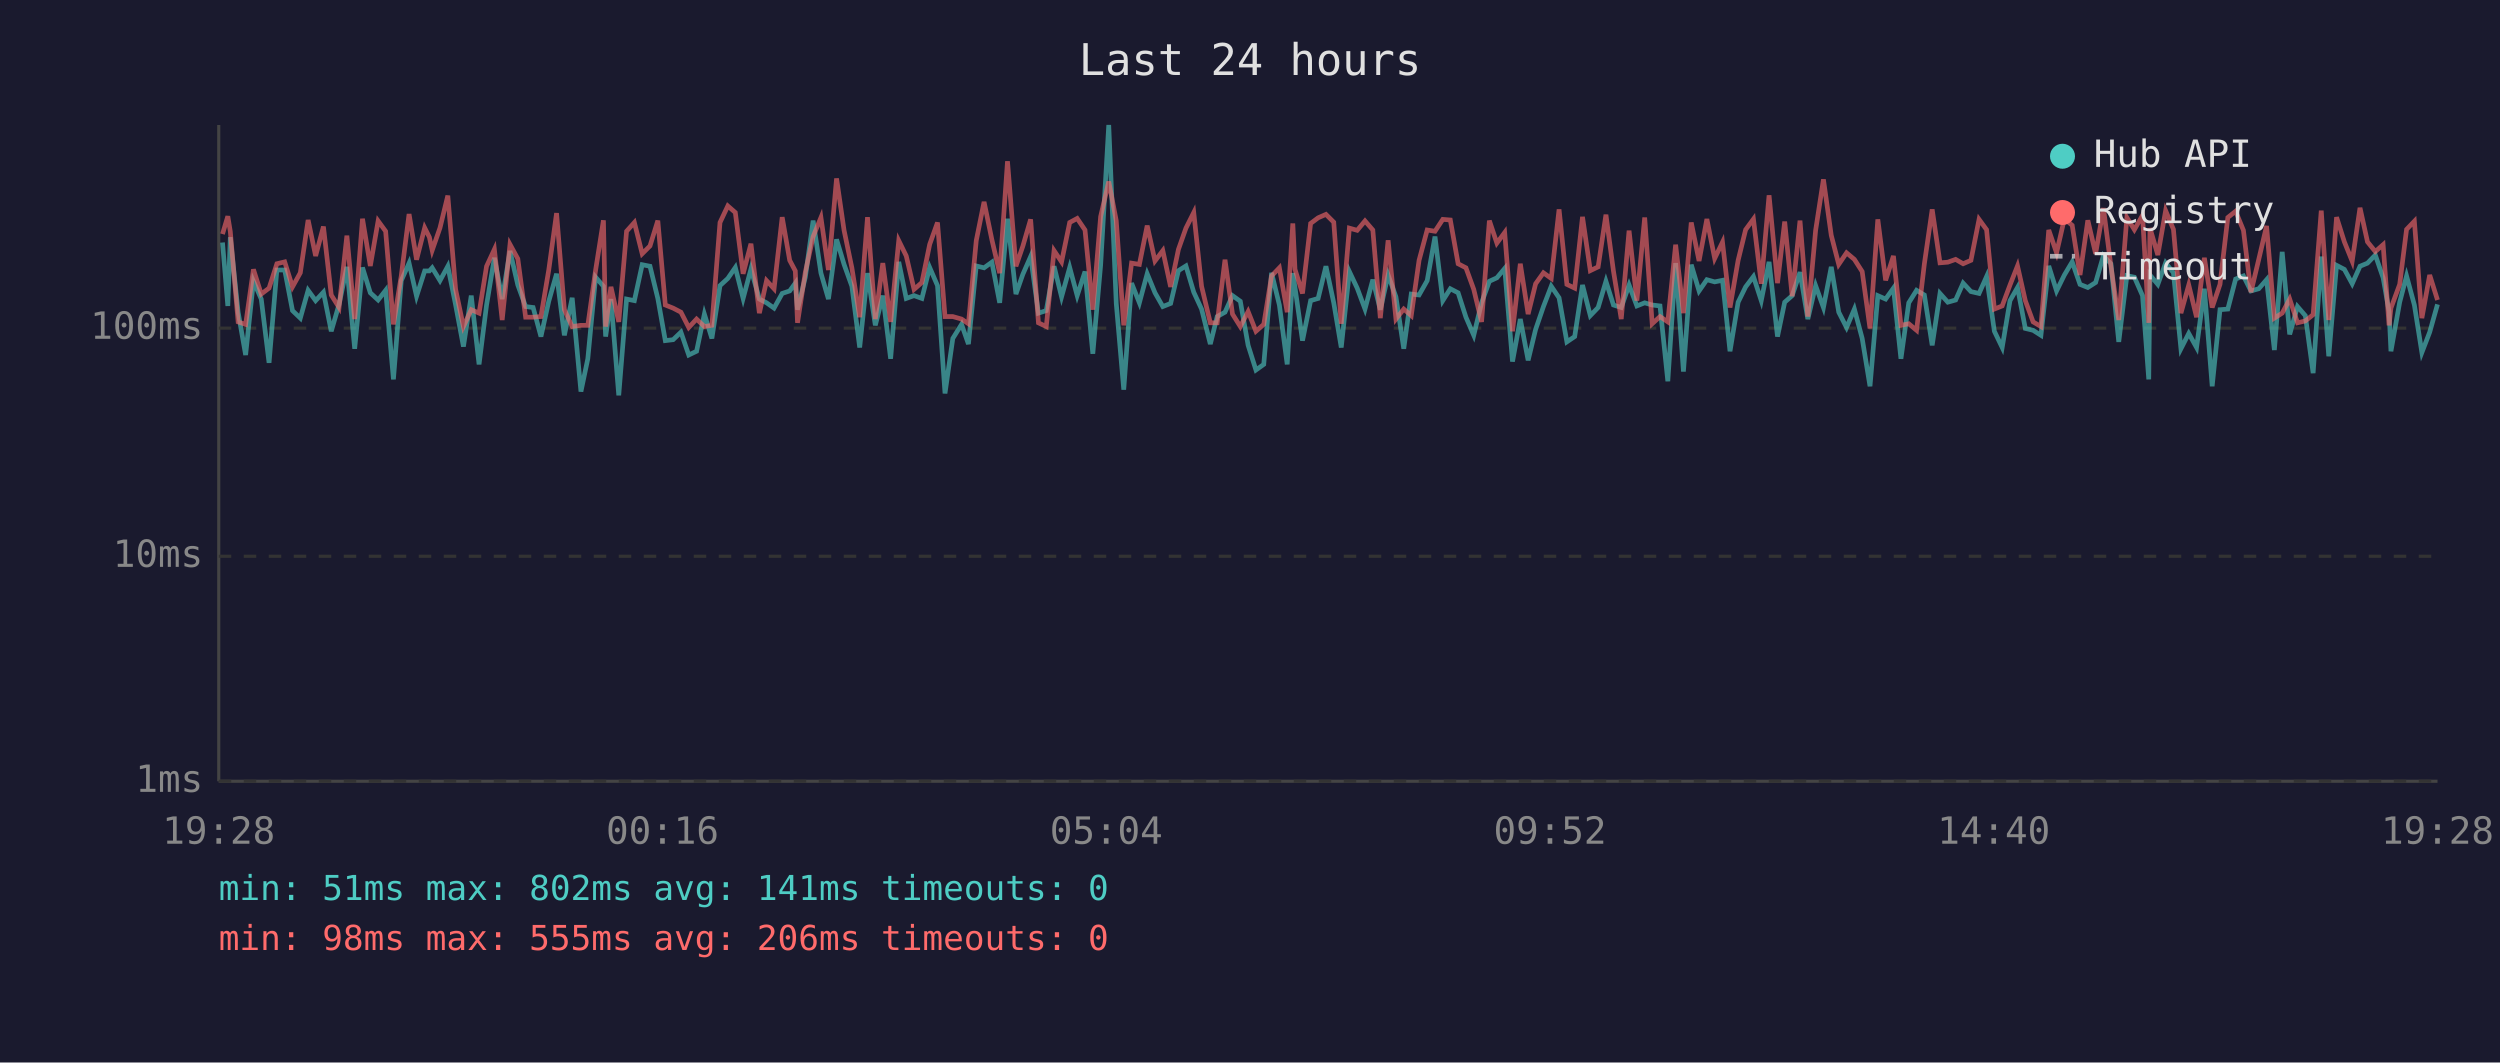
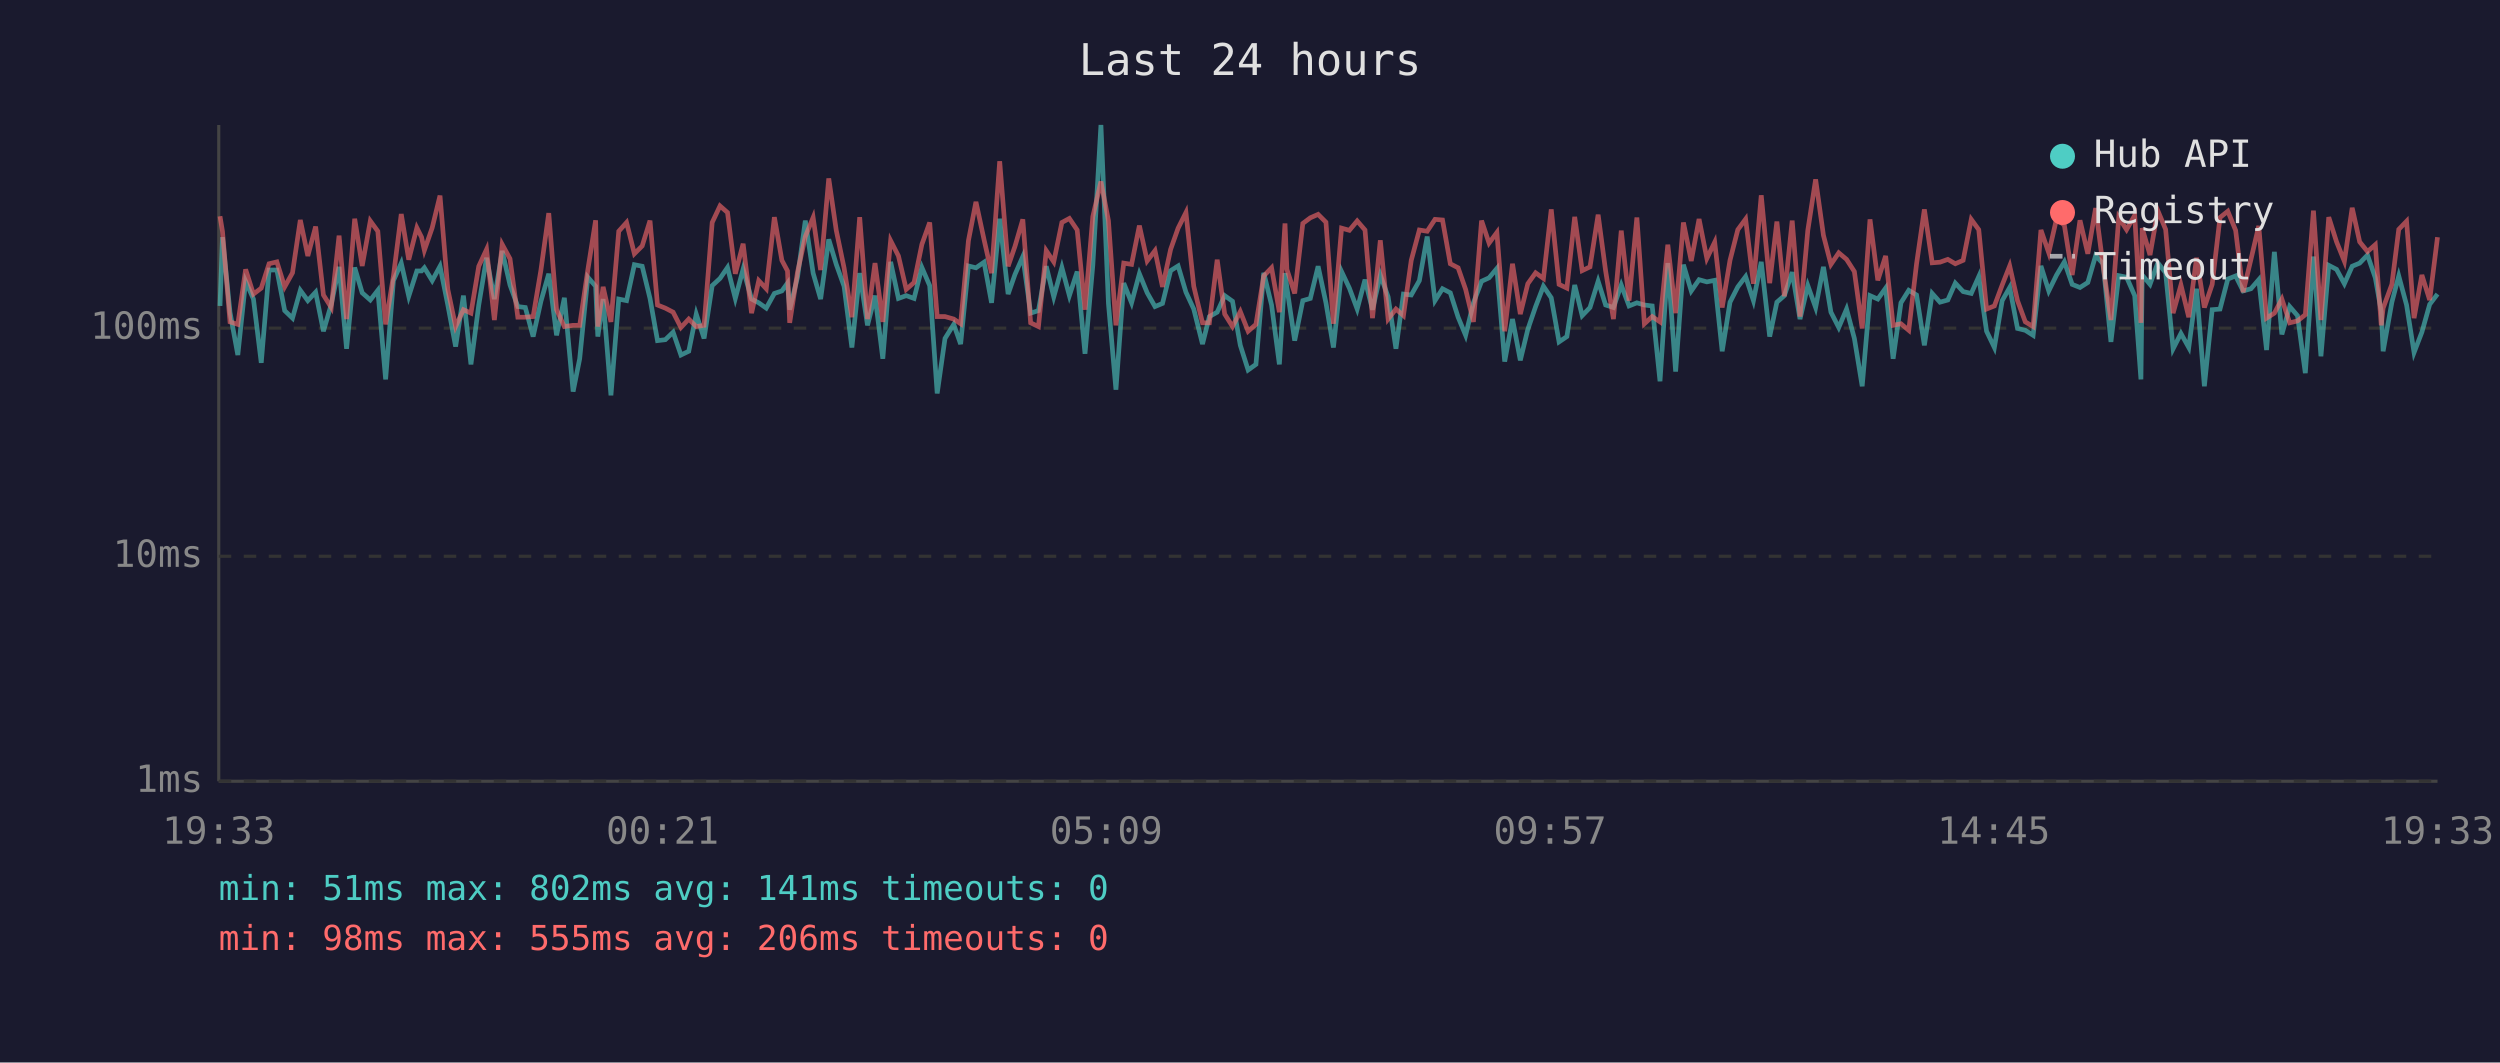
<svg xmlns="http://www.w3.org/2000/svg" viewBox="0 0 800 340" font-family="monospace" font-size="12">
  <rect width="800" height="340" fill="#1a1a2e" />
  <text x="400" y="24" fill="#e0e0e0" font-size="14" text-anchor="middle">Last 24 hours</text>
  <line x1="70" y1="40" x2="70" y2="250" stroke="#444" stroke-width="1" />
  <line x1="70" y1="250" x2="780" y2="250" stroke="#444" stroke-width="1" />
  <line x1="70" y1="250" x2="780" y2="250" stroke="#333" stroke-width="1" stroke-dasharray="4" />
  <text x="65" y="250" fill="#888" text-anchor="end" dominant-baseline="middle">1ms</text>
  <line x1="70" y1="178" x2="780" y2="178" stroke="#333" stroke-width="1" stroke-dasharray="4" />
  <text x="65" y="178" fill="#888" text-anchor="end" dominant-baseline="middle">10ms</text>
  <line x1="70" y1="105" x2="780" y2="105" stroke="#333" stroke-width="1" stroke-dasharray="4" />
  <text x="65" y="105" fill="#888" text-anchor="end" dominant-baseline="middle">100ms</text>
-   <text x="70" y="270" fill="#888" text-anchor="middle">19:28</text>
-   <text x="212" y="270" fill="#888" text-anchor="middle">00:16</text>
-   <text x="354" y="270" fill="#888" text-anchor="middle">05:04</text>
-   <text x="496" y="270" fill="#888" text-anchor="middle">09:52</text>
-   <text x="638" y="270" fill="#888" text-anchor="middle">14:40</text>
-   <text x="780" y="270" fill="#888" text-anchor="middle">19:28</text>
-   <polyline points="71.2,77.6 72.9,97.9 73.7,75.9 76.2,99.9 78.6,113.6 81.1,90.0 83.6,95.7 86.1,116.1 88.6,86.4 91.1,86.4 93.6,99.4 96.1,101.8 98.6,92.9 101.0,96.2 103.5,93.5 106.0,106.0 108.5,97.4 111.0,85.4 113.5,111.6 116.0,85.6 118.5,93.7 121.0,96.0 123.4,92.9 125.9,121.4 128.4,89.8 130.9,84.2 133.3,94.8 135.9,86.7 137.4,86.7 138.3,85.7 140.8,89.8 143.3,85.2 145.8,97.6 148.3,110.9 150.8,94.6 153.3,116.6 155.7,97.6 158.2,82.5 160.7,95.7 163.2,80.3 165.7,91.2 168.2,98.1 170.6,98.4 173.1,107.7 175.6,96.4 178.1,87.6 180.6,107.3 183.1,95.3 185.9,125.3 188.1,114.8 190.6,88.7 193.1,91.6 193.8,107.7 195.5,95.7 198.0,126.5 200.5,95.7 203.0,96.2 205.5,84.7 208.0,85.2 210.5,95.5 212.9,109.0 215.4,108.7 217.9,106.3 220.4,113.6 222.9,112.4 225.4,100.5 227.8,108.3 230.4,91.4 232.9,89.1 235.3,85.6 237.8,95.5 240.3,86.1 243.0,95.7 245.3,96.9 247.7,98.6 250.3,93.9 252.7,93.1 254.5,90.6 255.2,99.1 257.7,88.7 260.2,70.6 262.7,87.4 265.1,95.7 267.7,76.6 270.1,84.6 272.6,91.6 275.1,111.2 277.6,87.4 280.1,104.1 282.5,94.6 285.0,114.8 287.6,83.8 290.0,95.5 292.5,94.6 295.0,95.5 297.5,85.6 300.0,91.4 302.4,125.9 304.9,108.3 307.7,103.8 309.9,110.1 312.4,85.1 314.9,85.7 317.4,83.9 319.9,96.9 322.4,70.0 325.1,94.1 327.3,87.8 329.8,82.1 332.3,100.2 334.8,99.4 337.3,85.2 339.7,95.0 342.3,85.6 344.7,94.6 347.2,86.9 349.7,113.2 352.2,84.9 354.8,40.0 357.2,97.1 359.6,124.7 362.1,90.6 364.6,96.9 367.1,87.6 369.6,93.7 372.1,98.1 374.6,97.1 377.1,86.6 379.5,85.1 382.0,93.5 384.5,98.9 387.3,110.1 389.5,101.3 392.0,99.9 394.4,94.6 396.9,96.4 399.4,110.5 401.9,118.4 404.4,116.6 406.9,87.3 409.4,97.6 411.9,116.6 413.7,87.4 414.4,92.0 416.8,109.0 419.4,96.2 421.8,95.5 424.3,85.2 426.8,96.9 429.2,111.2 431.8,86.9 434.3,92.2 436.8,98.9 439.3,89.5 441.7,99.1 444.2,88.0 446.7,95.0 449.2,111.6 451.6,94.1 454.1,94.4 456.7,89.8 459.2,75.7 461.7,96.2 464.1,92.4 466.6,93.7 469.1,101.5 471.6,107.3 474.1,96.9 476.6,90.0 479.0,88.9 481.5,85.9 484.0,115.7 486.5,102.1 489.0,115.3 491.4,105.4 493.9,98.1 496.4,91.6 498.9,95.3 501.4,109.4 503.9,107.7 506.4,91.2 508.9,101.0 511.4,98.4 513.9,90.0 516.3,97.6 518.8,98.4 521.3,91.2 523.8,97.9 526.3,96.9 528.7,97.6 531.2,97.9 533.7,122.0 536.2,84.2 538.7,118.9 541.2,84.7 543.7,93.1 546.2,89.5 548.7,90.2 551.2,89.7 553.6,112.4 556.2,96.7 558.6,91.8 561.1,88.5 563.6,96.2 566.1,83.8 568.8,107.7 571.1,96.7 573.5,94.6 576.0,87.1 578.5,102.1 581.0,91.4 583.5,98.4 586.0,85.4 588.4,99.9 590.9,104.8 593.4,98.9 595.9,108.3 598.4,123.6 600.9,94.6 603.4,95.7 605.9,92.2 608.3,114.8 610.8,96.9 613.3,92.9 615.8,94.4 618.3,110.5 620.8,93.9 623.3,96.7 625.8,96.0 628.2,90.6 630.7,93.3 633.3,93.9 635.7,88.5 638.2,106.0 640.7,111.2 643.2,96.2 645.6,92.0 648.1,105.1 650.6,105.7 653.1,107.3 655.6,85.1 658.1,93.1 660.6,88.0 663.1,83.8 665.6,91.0 668.1,92.0 670.6,90.4 673.1,81.8 675.5,84.4 678.0,109.4 680.6,88.2 683.0,88.7 685.6,94.6 687.6,121.4 688.0,88.0 690.5,91.0 693.0,84.1 695.5,87.3 697.9,111.6 700.4,106.7 702.9,111.2 705.4,92.4 707.9,123.6 710.4,99.1 712.9,98.9 715.4,89.3 717.9,88.3 720.3,93.1 722.8,92.4 725.3,89.5 727.8,112.0 730.3,80.6 732.7,107.0 735.2,98.1 737.7,101.0 740.2,119.4 742.8,82.1 745.2,114.0 747.7,84.9 750.2,86.2 752.7,90.8 755.2,85.2 757.6,84.2 760.1,81.6 762.6,88.9 764.5,99.7 765.1,112.4 767.9,96.7 770.1,88.3 772.6,97.6 775.0,112.8 777.5,106.3 780.0,97.4" fill="none" stroke="#4ecdc4" stroke-width="1.5" opacity="0.6" />
-   <polyline points="71.2,74.9 72.9,69.2 73.7,74.1 76.2,103.0 78.6,103.8 81.1,86.2 83.6,94.1 86.1,92.2 88.6,84.4 91.1,83.8 93.6,91.8 96.1,87.3 98.6,70.4 101.0,81.9 103.5,72.5 106.0,94.4 108.5,98.4 111.0,75.4 113.5,102.1 116.0,70.0 118.5,85.1 121.0,70.7 123.4,74.0 125.9,103.8 128.4,88.3 130.9,68.5 133.3,83.1 135.9,72.9 137.4,75.9 138.3,80.1 140.8,72.9 143.3,62.6 145.8,92.6 148.3,104.5 150.8,99.1 153.3,100.2 155.7,85.2 158.2,79.8 160.7,102.4 163.2,78.2 165.7,82.8 168.2,101.5 170.6,101.5 173.1,101.3 175.6,86.4 178.1,68.2 180.6,99.1 183.1,104.5 185.9,104.1 188.1,104.1 190.6,86.4 193.1,70.5 193.8,104.5 195.5,91.8 198.0,103.0 200.5,74.0 203.0,71.2 205.5,81.2 208.0,78.7 210.5,70.6 212.9,97.6 215.4,98.6 217.9,99.9 220.4,104.8 222.9,102.1 225.4,104.5 227.8,104.1 230.4,71.2 232.9,65.9 235.3,68.0 237.8,87.6 240.3,78.0 243.0,100.2 245.3,89.8 247.7,92.4 250.3,69.5 252.7,83.3 254.5,86.7 255.2,103.3 257.7,87.1 260.2,75.7 262.7,69.6 265.1,86.4 267.7,57.1 270.1,73.7 272.6,85.7 275.1,101.5 277.6,69.5 280.1,102.1 282.5,84.2 285.0,103.0 287.6,77.0 290.0,81.9 292.5,92.6 295.0,90.4 297.5,78.2 300.0,71.2 302.4,101.3 304.9,101.3 307.7,102.1 309.9,103.6 312.4,77.0 314.9,64.6 317.4,76.7 319.9,87.4 322.4,51.6 325.1,85.2 327.3,78.8 329.8,70.2 332.3,103.3 334.8,104.5 337.3,80.2 339.7,83.8 342.3,71.2 344.7,69.9 347.2,73.6 349.7,99.1 352.2,69.3 354.8,58.1 357.2,70.6 359.6,104.1 362.1,84.2 364.6,84.6 367.1,72.2 369.6,83.5 372.1,80.2 374.6,91.8 377.1,79.8 379.5,73.0 382.0,68.0 384.5,91.6 387.3,103.3 389.5,103.3 392.0,83.1 394.4,100.5 396.9,104.5 399.4,99.7 401.9,106.0 404.4,103.8 406.9,88.3 409.4,85.7 411.9,99.9 413.7,71.5 414.4,86.2 416.8,93.9 419.4,71.5 421.8,69.7 424.3,68.6 426.8,71.1 429.2,103.6 431.8,73.0 434.3,73.7 436.8,70.7 439.3,73.6 441.7,101.8 444.2,76.9 446.7,102.1 449.2,98.9 451.6,101.0 454.1,83.3 456.7,73.6 459.2,74.0 461.7,70.2 464.1,70.4 466.6,84.4 469.1,85.7 471.6,92.6 474.1,103.0 476.6,70.6 479.0,77.8 481.5,74.4 484.0,106.0 486.5,84.4 489.0,100.5 491.4,90.8 493.9,87.3 496.4,89.1 498.9,67.0 501.4,91.0 503.9,92.2 506.4,69.4 508.9,86.6 511.4,85.4 513.9,68.7 516.3,86.7 518.8,102.1 521.3,73.8 523.8,96.2 526.3,69.6 528.7,103.6 531.2,101.3 533.7,103.0 536.2,78.3 538.7,100.2 541.2,71.2 543.7,83.5 546.2,70.1 548.7,82.7 551.2,77.5 553.6,98.4 556.2,83.3 558.6,73.5 561.1,70.1 563.6,90.8 566.1,62.5 568.8,90.6 571.1,70.9 573.5,94.8 576.0,70.6 578.5,101.3 581.0,73.7 583.5,57.4 586.0,75.3 588.4,84.6 590.9,80.9 593.4,83.0 595.9,86.9 598.4,105.1 600.9,70.2 603.4,89.7 605.9,81.9 608.3,104.1 610.8,103.6 613.3,105.7 615.8,84.4 618.3,67.0 620.8,84.1 623.3,83.9 625.8,83.0 628.2,84.4 630.7,83.3 633.3,70.2 635.7,73.5 638.2,98.9 640.7,97.9 643.2,91.2 645.6,85.1 648.1,96.2 650.6,103.0 653.1,104.5 655.6,73.6 658.1,80.9 660.6,70.0 663.1,72.1 665.6,88.0 668.1,70.5 670.6,81.2 673.1,66.6 675.5,85.2 678.0,102.4 680.6,69.6 683.0,73.5 685.6,68.9 687.6,103.3 688.0,73.0 690.5,81.6 693.0,67.4 695.5,73.4 697.9,100.2 700.4,91.2 702.9,101.5 705.4,82.5 707.9,98.4 710.4,91.0 712.9,69.6 715.4,67.6 717.9,73.7 720.3,93.5 722.8,83.0 725.3,72.3 727.8,101.8 730.3,100.2 732.7,95.7 735.2,103.3 737.7,102.7 740.2,100.7 742.8,67.4 745.2,102.4 747.7,69.5 750.2,77.4 752.7,83.6 755.2,66.5 757.6,77.4 760.1,80.5 762.6,78.3 764.5,104.1 765.1,98.6 767.9,91.0 770.1,73.4 772.6,70.8 775.0,101.8 777.5,88.0 780.0,96.0" fill="none" stroke="#ff6b6b" stroke-width="1.5" opacity="0.6" />
+   <text x="70" y="270" fill="#888" text-anchor="middle">19:33</text>
+   <text x="212" y="270" fill="#888" text-anchor="middle">00:21</text>
+   <text x="354" y="270" fill="#888" text-anchor="middle">05:09</text>
+   <text x="496" y="270" fill="#888" text-anchor="middle">09:57</text>
+   <text x="638" y="270" fill="#888" text-anchor="middle">14:45</text>
+   <text x="780" y="270" fill="#888" text-anchor="middle">19:33</text>
+   <polyline points="70.4,97.9 71.2,75.9 73.6,99.9 76.1,113.6 78.6,90.0 81.1,95.7 83.6,116.1 86.1,86.4 88.6,86.4 91.1,99.4 93.6,101.8 96.1,92.9 98.5,96.2 101.0,93.5 103.5,106.0 106.0,97.4 108.5,85.4 110.9,111.6 113.5,85.6 115.9,93.7 118.5,96.0 120.9,92.9 123.4,121.4 125.9,89.8 128.4,84.2 130.8,94.8 133.4,86.7 134.9,86.7 135.8,85.7 138.3,89.8 140.8,85.2 143.3,97.6 145.8,110.9 148.3,94.6 150.7,116.6 153.2,97.6 155.7,82.5 158.2,95.7 160.7,80.3 163.2,91.2 165.7,98.1 168.1,98.4 170.6,107.7 173.1,96.4 175.6,87.6 178.1,107.3 180.6,95.3 183.4,125.3 185.5,114.8 188.1,88.7 190.6,91.6 191.3,107.7 193.0,95.7 195.5,126.5 198.0,95.7 200.5,96.2 203.0,84.7 205.5,85.2 208.0,95.5 210.4,109.0 212.9,108.7 215.4,106.3 217.9,113.6 220.4,112.4 222.8,100.5 225.3,108.3 227.9,91.4 230.4,89.1 232.8,85.6 235.3,95.5 237.8,86.1 240.5,95.7 242.8,96.9 245.2,98.6 247.8,93.9 250.2,93.1 252.0,90.6 252.7,99.1 255.2,88.7 257.7,70.6 260.2,87.4 262.6,95.7 265.2,76.6 267.6,84.6 270.1,91.6 272.6,111.2 275.1,87.4 277.6,104.1 280.0,94.6 282.5,114.8 285.0,83.8 287.5,95.5 290.0,94.6 292.5,95.5 295.0,85.6 297.5,91.4 299.9,125.9 302.4,108.3 305.2,103.8 307.4,110.1 309.9,85.1 312.3,85.7 314.9,83.9 317.3,96.9 319.9,70.0 322.6,94.1 324.8,87.8 327.3,82.1 329.8,100.2 332.3,99.4 334.8,85.2 337.2,95.0 339.8,85.6 342.2,94.6 344.7,86.9 347.2,113.2 349.7,84.9 352.3,40.0 354.7,97.1 357.1,124.7 359.6,90.6 362.1,96.9 364.6,87.6 367.1,93.7 369.6,98.1 372.0,97.1 374.6,86.6 377.0,85.1 379.5,93.5 382.0,98.9 384.8,110.1 387.0,101.3 389.5,99.9 391.9,94.6 394.4,96.4 396.9,110.5 399.4,118.4 401.9,116.6 404.4,87.3 406.9,97.6 409.4,116.6 411.2,87.4 411.8,92.0 414.3,109.0 416.9,96.2 419.3,95.5 421.8,85.2 424.3,96.9 426.7,111.2 429.3,86.9 431.8,92.2 434.3,98.9 436.8,89.5 439.2,99.1 441.7,88.0 444.2,95.0 446.7,111.6 449.1,94.1 451.6,94.4 454.2,89.8 456.7,75.7 459.2,96.2 461.6,92.4 464.1,93.7 466.6,101.5 469.0,107.3 471.5,96.9 474.1,90.0 476.5,88.9 479.0,85.9 481.5,115.7 484.0,102.1 486.5,115.3 488.9,105.4 491.4,98.1 493.9,91.6 496.4,95.3 498.9,109.4 501.4,107.7 503.9,91.2 506.3,101.0 508.8,98.4 511.4,90.0 513.8,97.6 516.3,98.4 518.8,91.2 521.3,97.9 523.8,96.9 526.2,97.6 528.7,97.9 531.2,122.0 533.7,84.2 536.2,118.9 538.7,84.7 541.2,93.1 543.7,89.5 546.2,90.2 548.7,89.7 551.1,112.4 553.6,96.7 556.1,91.8 558.6,88.5 561.1,96.2 563.6,83.8 566.3,107.7 568.6,96.7 571.0,94.6 573.5,87.1 576.0,102.1 578.5,91.4 581.0,98.4 583.5,85.4 585.9,99.9 588.4,104.8 590.9,98.9 593.4,108.3 595.9,123.6 598.4,94.6 600.9,95.7 603.4,92.2 605.8,114.8 608.3,96.9 610.8,92.9 613.3,94.4 615.8,110.5 618.3,93.9 620.8,96.7 623.3,96.0 625.7,90.6 628.2,93.3 630.8,93.9 633.2,88.5 635.7,106.0 638.2,111.2 640.7,96.2 643.1,92.0 645.6,105.1 648.1,105.7 650.6,107.3 653.1,85.1 655.6,93.1 658.1,88.0 660.6,83.8 663.1,91.0 665.6,92.0 668.1,90.4 670.6,81.8 673.0,84.4 675.5,109.4 678.0,88.2 680.5,88.7 683.1,94.6 685.1,121.4 685.5,88.0 688.0,91.0 690.5,84.1 693.0,87.3 695.4,111.6 697.9,106.7 700.4,111.2 702.9,92.4 705.4,123.6 707.9,99.1 710.4,98.9 712.9,89.3 715.4,88.3 717.8,93.1 720.3,92.4 722.8,89.5 725.3,112.0 727.8,80.6 730.2,107.0 732.7,98.1 735.2,101.0 737.7,119.4 740.3,82.1 742.7,114.0 745.2,84.9 747.7,86.2 750.2,90.8 752.7,85.2 755.1,84.2 757.6,81.6 760.1,88.9 762.0,99.7 762.6,112.4 765.4,96.7 767.6,88.3 770.1,97.6 772.5,112.8 775.0,106.3 777.5,97.4 780.0,94.1" fill="none" stroke="#4ecdc4" stroke-width="1.5" opacity="0.6" />
+   <polyline points="70.4,69.2 71.2,74.1 73.6,103.0 76.1,103.8 78.6,86.2 81.1,94.1 83.6,92.2 86.1,84.4 88.6,83.8 91.1,91.8 93.6,87.3 96.1,70.4 98.5,81.9 101.0,72.5 103.5,94.4 106.0,98.4 108.5,75.4 110.9,102.1 113.5,70.0 115.9,85.1 118.5,70.7 120.9,74.0 123.4,103.8 125.9,88.3 128.4,68.5 130.8,83.1 133.4,72.9 134.9,75.9 135.8,80.1 138.3,72.9 140.8,62.6 143.3,92.6 145.8,104.5 148.3,99.1 150.7,100.2 153.2,85.2 155.7,79.8 158.2,102.4 160.7,78.2 163.2,82.8 165.7,101.5 168.1,101.5 170.6,101.3 173.1,86.4 175.6,68.2 178.1,99.1 180.6,104.5 183.4,104.1 185.5,104.1 188.1,86.4 190.6,70.5 191.3,104.5 193.0,91.8 195.5,103.0 198.0,74.0 200.5,71.2 203.0,81.2 205.5,78.7 208.0,70.6 210.4,97.6 212.9,98.6 215.4,99.9 217.9,104.8 220.4,102.1 222.8,104.5 225.3,104.1 227.9,71.2 230.4,65.9 232.8,68.0 235.3,87.6 237.8,78.0 240.5,100.2 242.8,89.8 245.2,92.4 247.8,69.5 250.2,83.3 252.0,86.7 252.7,103.3 255.2,87.1 257.7,75.7 260.2,69.6 262.6,86.4 265.2,57.1 267.6,73.7 270.1,85.7 272.6,101.5 275.1,69.5 277.6,102.1 280.0,84.2 282.5,103.0 285.0,77.0 287.5,81.9 290.0,92.6 292.5,90.4 295.0,78.2 297.5,71.2 299.9,101.3 302.4,101.3 305.2,102.1 307.4,103.6 309.9,77.0 312.3,64.6 314.9,76.7 317.3,87.4 319.9,51.6 322.6,85.2 324.8,78.8 327.3,70.2 329.8,103.3 332.3,104.5 334.8,80.2 337.2,83.8 339.8,71.2 342.2,69.9 344.7,73.6 347.2,99.1 349.7,69.3 352.3,58.1 354.7,70.6 357.1,104.1 359.6,84.2 362.1,84.6 364.6,72.2 367.1,83.5 369.6,80.2 372.0,91.8 374.6,79.8 377.0,73.0 379.5,68.0 382.0,91.6 384.8,103.3 387.0,103.3 389.5,83.1 391.9,100.5 394.4,104.5 396.9,99.7 399.4,106.0 401.9,103.8 404.4,88.3 406.9,85.7 409.4,99.9 411.2,71.5 411.8,86.2 414.3,93.9 416.9,71.5 419.3,69.7 421.8,68.6 424.3,71.1 426.7,103.6 429.3,73.0 431.8,73.7 434.3,70.7 436.8,73.6 439.2,101.8 441.7,76.9 444.2,102.1 446.7,98.9 449.1,101.0 451.6,83.3 454.2,73.6 456.7,74.0 459.2,70.2 461.6,70.4 464.1,84.4 466.6,85.7 469.0,92.6 471.5,103.0 474.1,70.6 476.5,77.8 479.0,74.4 481.5,106.0 484.0,84.4 486.5,100.5 488.9,90.8 491.4,87.3 493.9,89.1 496.4,67.0 498.9,91.0 501.4,92.2 503.9,69.4 506.3,86.6 508.8,85.4 511.4,68.7 513.8,86.7 516.3,102.1 518.8,73.8 521.3,96.2 523.8,69.6 526.2,103.6 528.7,101.3 531.2,103.0 533.7,78.3 536.2,100.2 538.7,71.2 541.2,83.5 543.7,70.1 546.2,82.7 548.7,77.5 551.1,98.4 553.6,83.3 556.1,73.5 558.6,70.1 561.1,90.8 563.6,62.5 566.3,90.6 568.6,70.9 571.0,94.8 573.5,70.6 576.0,101.3 578.5,73.7 581.0,57.4 583.5,75.3 585.9,84.6 588.4,80.9 590.9,83.0 593.4,86.9 595.9,105.1 598.4,70.2 600.9,89.7 603.4,81.9 605.8,104.1 608.3,103.6 610.8,105.7 613.3,84.4 615.8,67.0 618.3,84.1 620.8,83.9 623.3,83.0 625.7,84.4 628.2,83.3 630.8,70.2 633.2,73.5 635.7,98.9 638.2,97.9 640.7,91.2 643.1,85.1 645.6,96.2 648.1,103.0 650.6,104.5 653.1,73.6 655.6,80.9 658.1,70.0 660.6,72.1 663.1,88.0 665.6,70.5 668.1,81.2 670.6,66.6 673.0,85.2 675.5,102.4 678.0,69.6 680.5,73.5 683.1,68.9 685.1,103.3 685.5,73.0 688.0,81.6 690.5,67.4 693.0,73.4 695.4,100.2 697.9,91.2 700.4,101.5 702.9,82.5 705.4,98.4 707.9,91.0 710.4,69.6 712.9,67.6 715.4,73.7 717.8,93.5 720.3,83.0 722.8,72.3 725.3,101.8 727.8,100.2 730.2,95.7 732.7,103.3 735.2,102.7 737.7,100.7 740.3,67.4 742.7,102.4 745.2,69.5 747.7,77.4 750.2,83.6 752.7,66.5 755.1,77.4 757.6,80.5 760.1,78.3 762.0,104.1 762.6,98.6 765.4,91.0 767.6,73.4 770.1,70.8 772.5,101.8 775.0,88.0 777.5,96.0 780.0,75.9" fill="none" stroke="#ff6b6b" stroke-width="1.5" opacity="0.6" />
  <circle cx="660" cy="50" r="4" fill="#4ecdc4" />
  <text x="670" y="50" fill="#e0e0e0" dominant-baseline="middle">Hub API</text>
  <circle cx="660" cy="68" r="4" fill="#ff6b6b" />
  <text x="670" y="68" fill="#e0e0e0" dominant-baseline="middle">Registry</text>
  <line x1="656" y1="82" x2="664" y2="82" stroke="#e0e0e0" stroke-width="1.5" stroke-dasharray="4,3" opacity="0.7" />
  <text x="670" y="86" fill="#e0e0e0" dominant-baseline="middle">Timeout</text>
  <text x="70" y="288" fill="#4ecdc4" font-size="11">min: 51ms  max: 802ms  avg: 141ms  timeouts: 0</text>
  <text x="70" y="304" fill="#ff6b6b" font-size="11">min: 98ms  max: 555ms  avg: 206ms  timeouts: 0</text>
</svg>
